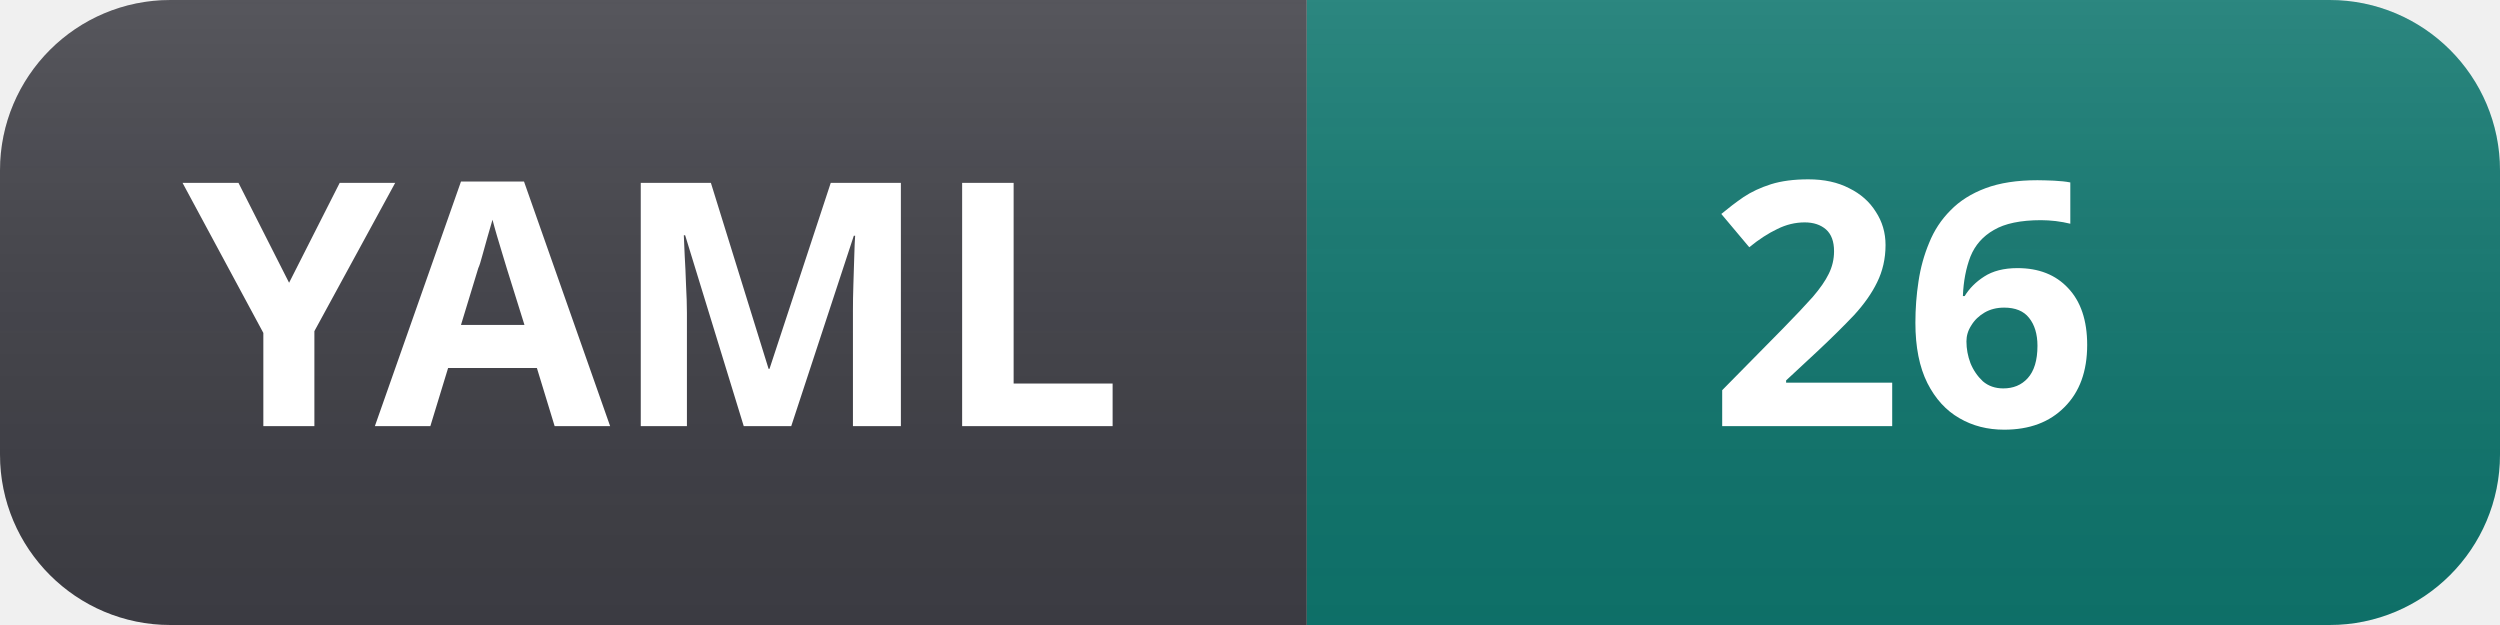
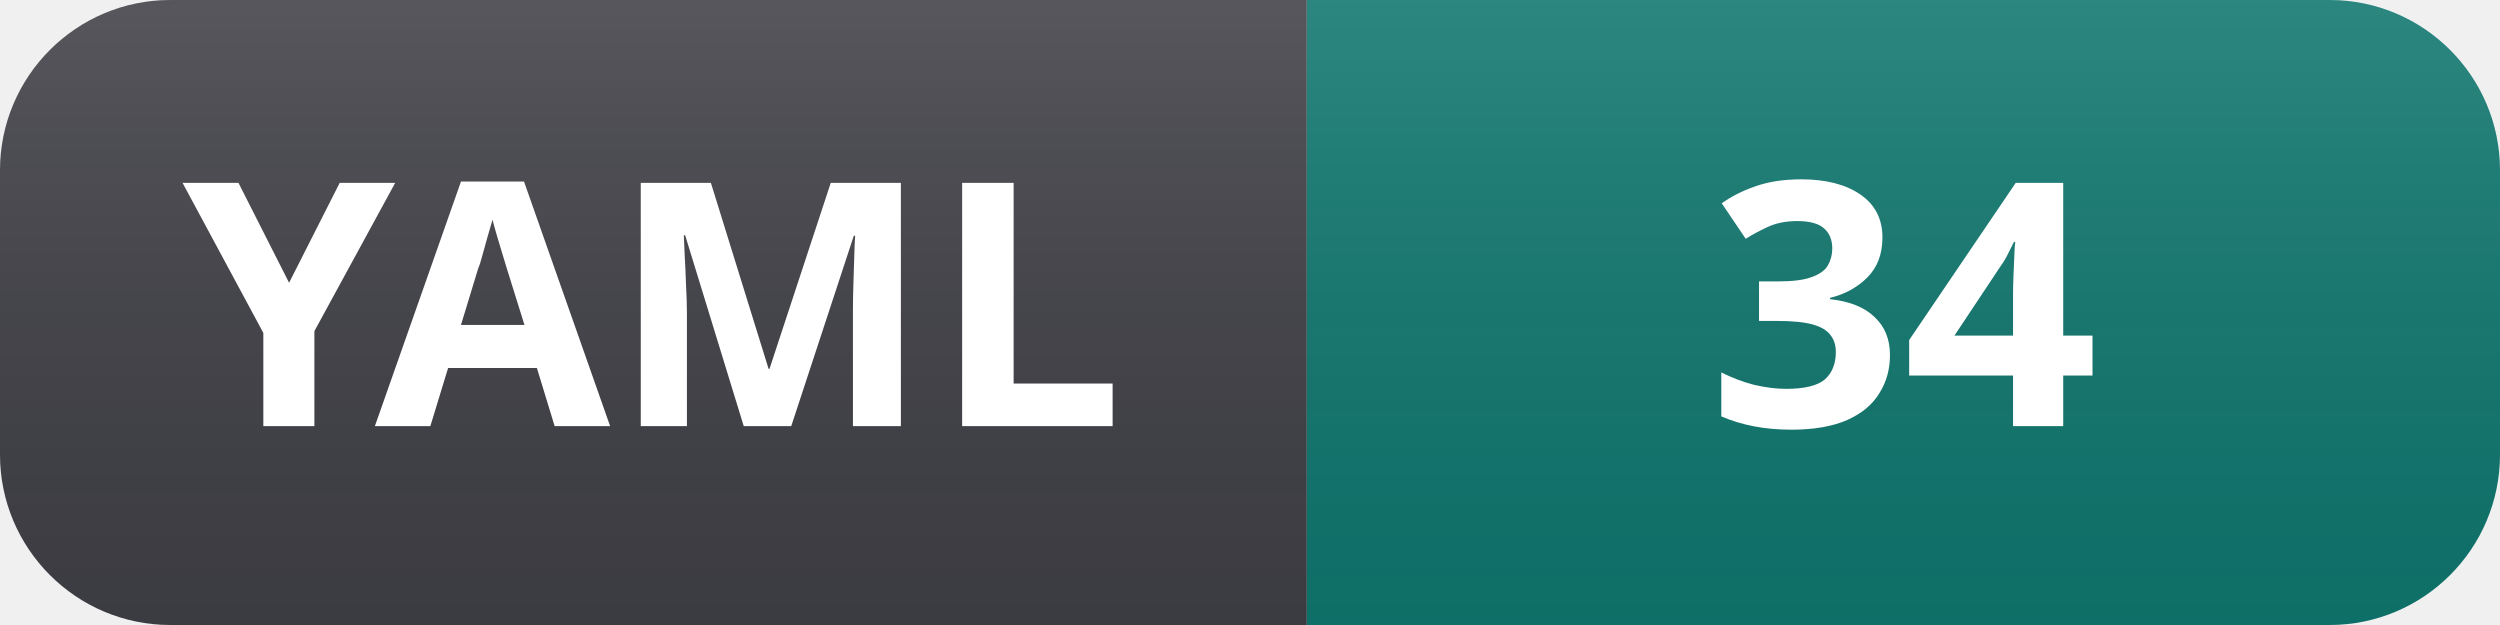
- <svg xmlns="http://www.w3.org/2000/svg" width="88" height="22" role="img" aria-label="YAML: 26">
+ <svg xmlns="http://www.w3.org/2000/svg" width="88" height="22" role="img" aria-label="YAML: 34">
  <linearGradient id="s" x2="0" y2="100%">
    <stop offset="0" stop-color="#fff" stop-opacity=".12" />
    <stop offset="1" stop-color="#000" stop-opacity=".06" />
  </linearGradient>
  <clipPath id="r">
    <rect width="88" height="22" rx="6" fill="#fff" />
  </clipPath>
  <g clip-path="url(#r)">
    <rect width="46" height="22" fill="#3f3f46" />
    <rect x="46" width="42" height="22" fill="#0f766e" />
    <rect width="88" height="22" fill="url(#s)" />
  </g>
  <g fill="#fff" text-anchor="middle" font-family="Segoe UI, Noto Sans, Helvetica, Arial, sans-serif" font-size="12" font-weight="600">
    <text x="23" y="15">YAML</text>
-     <text x="67" y="15">26</text>
+     <text x="67" y="15">34</text>
  </g>
</svg>
